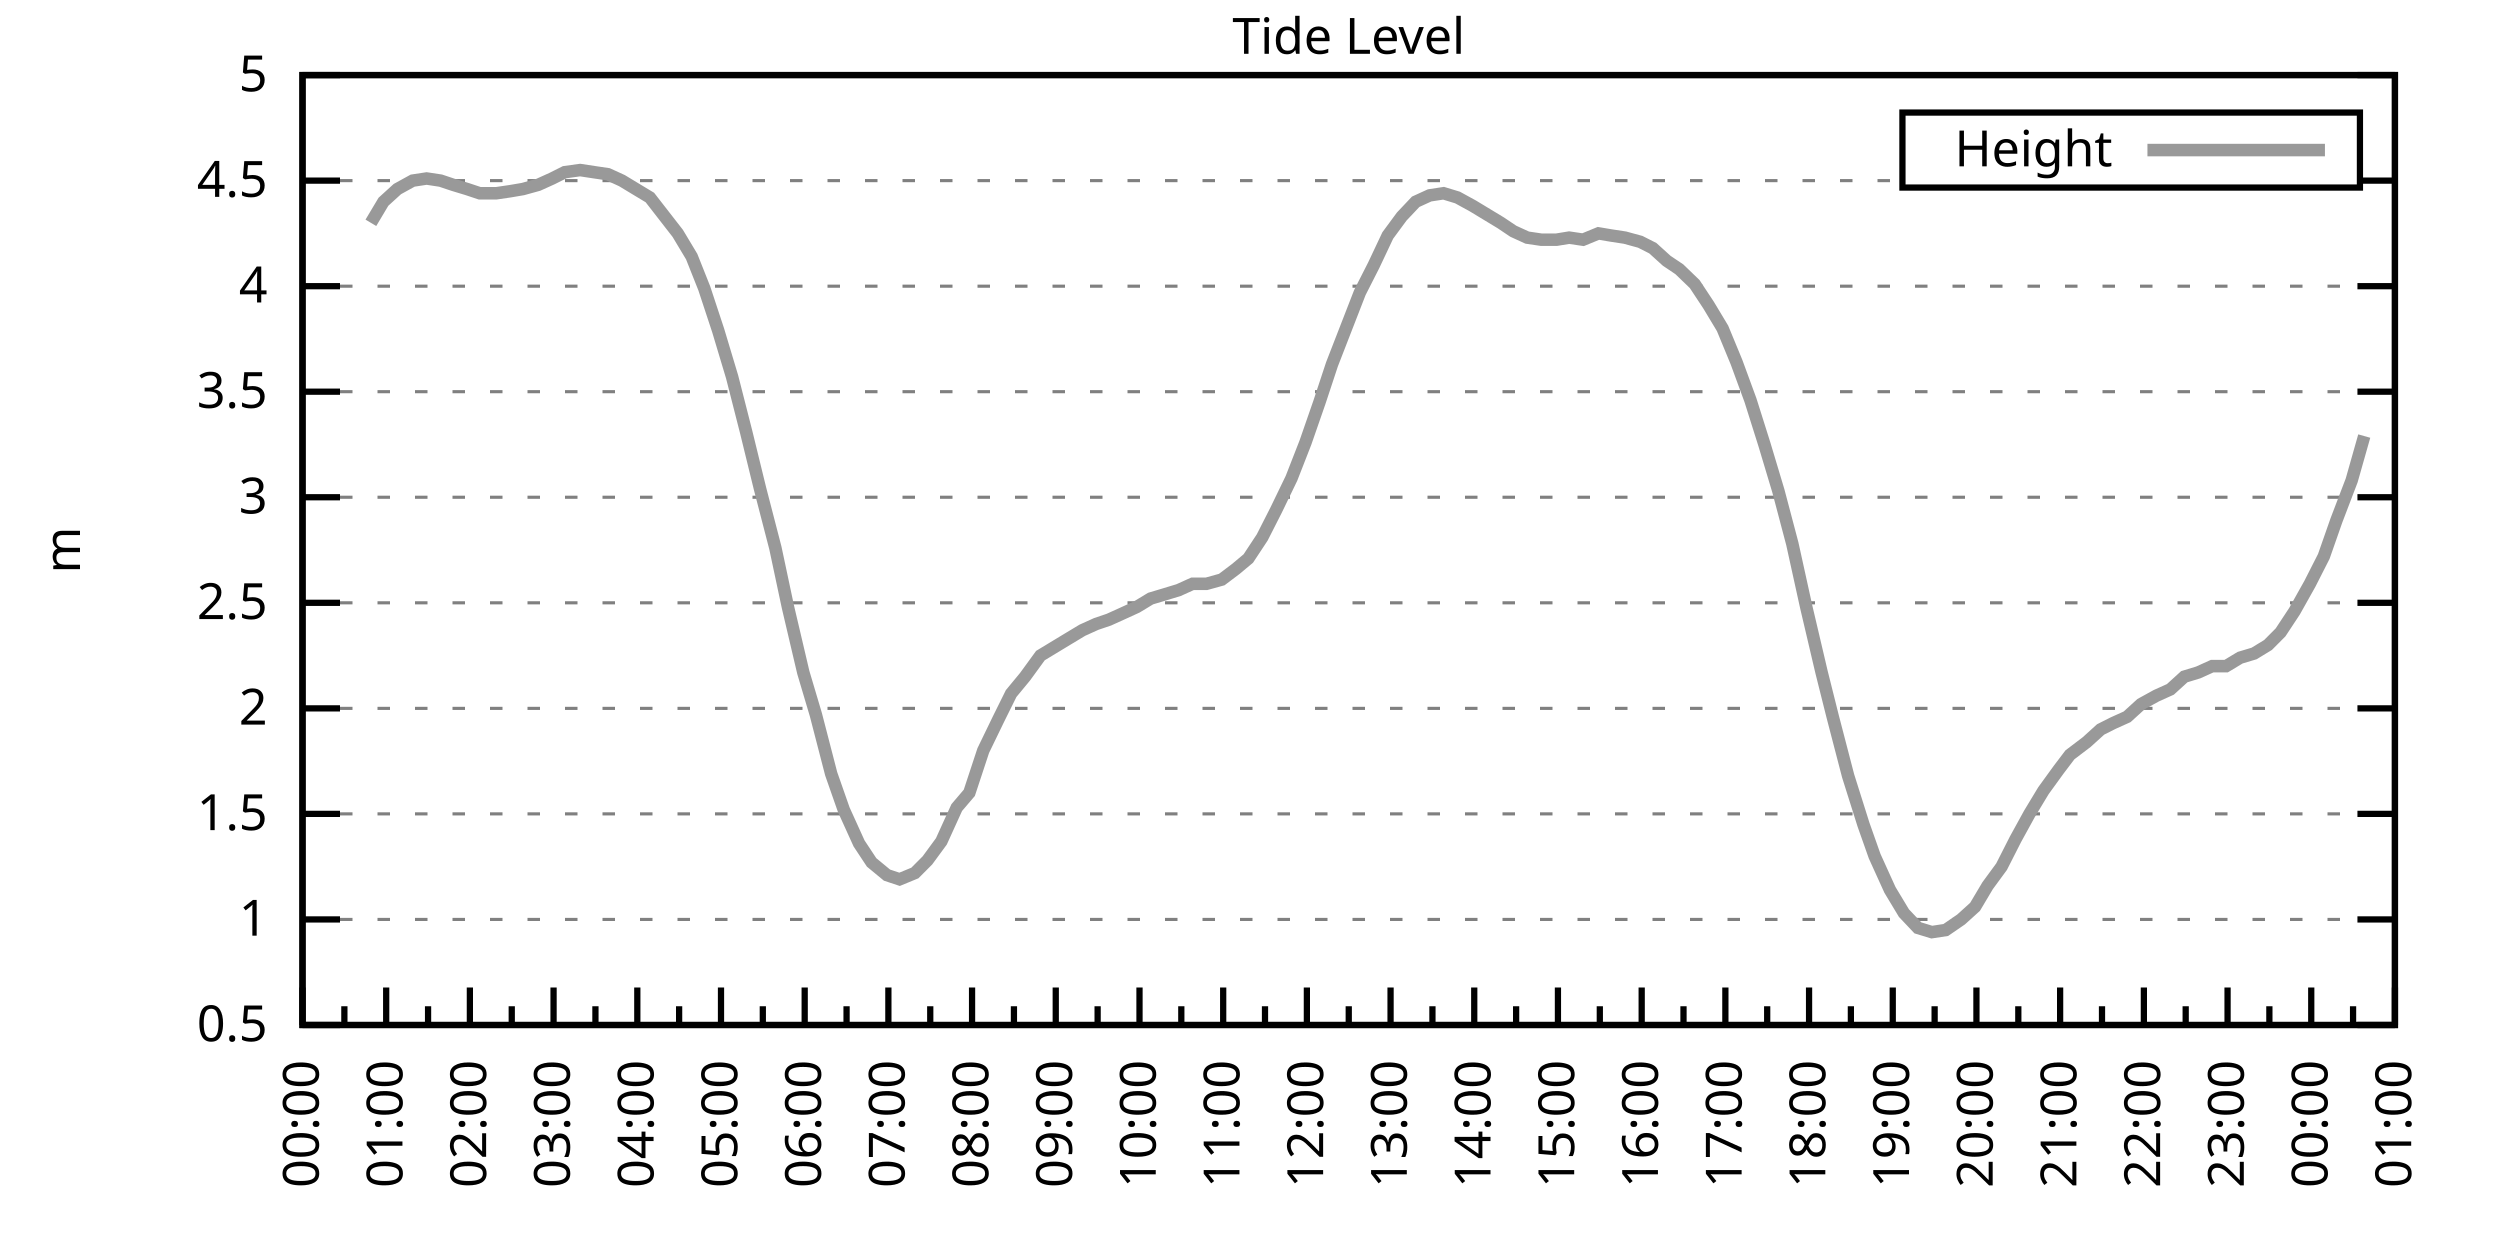
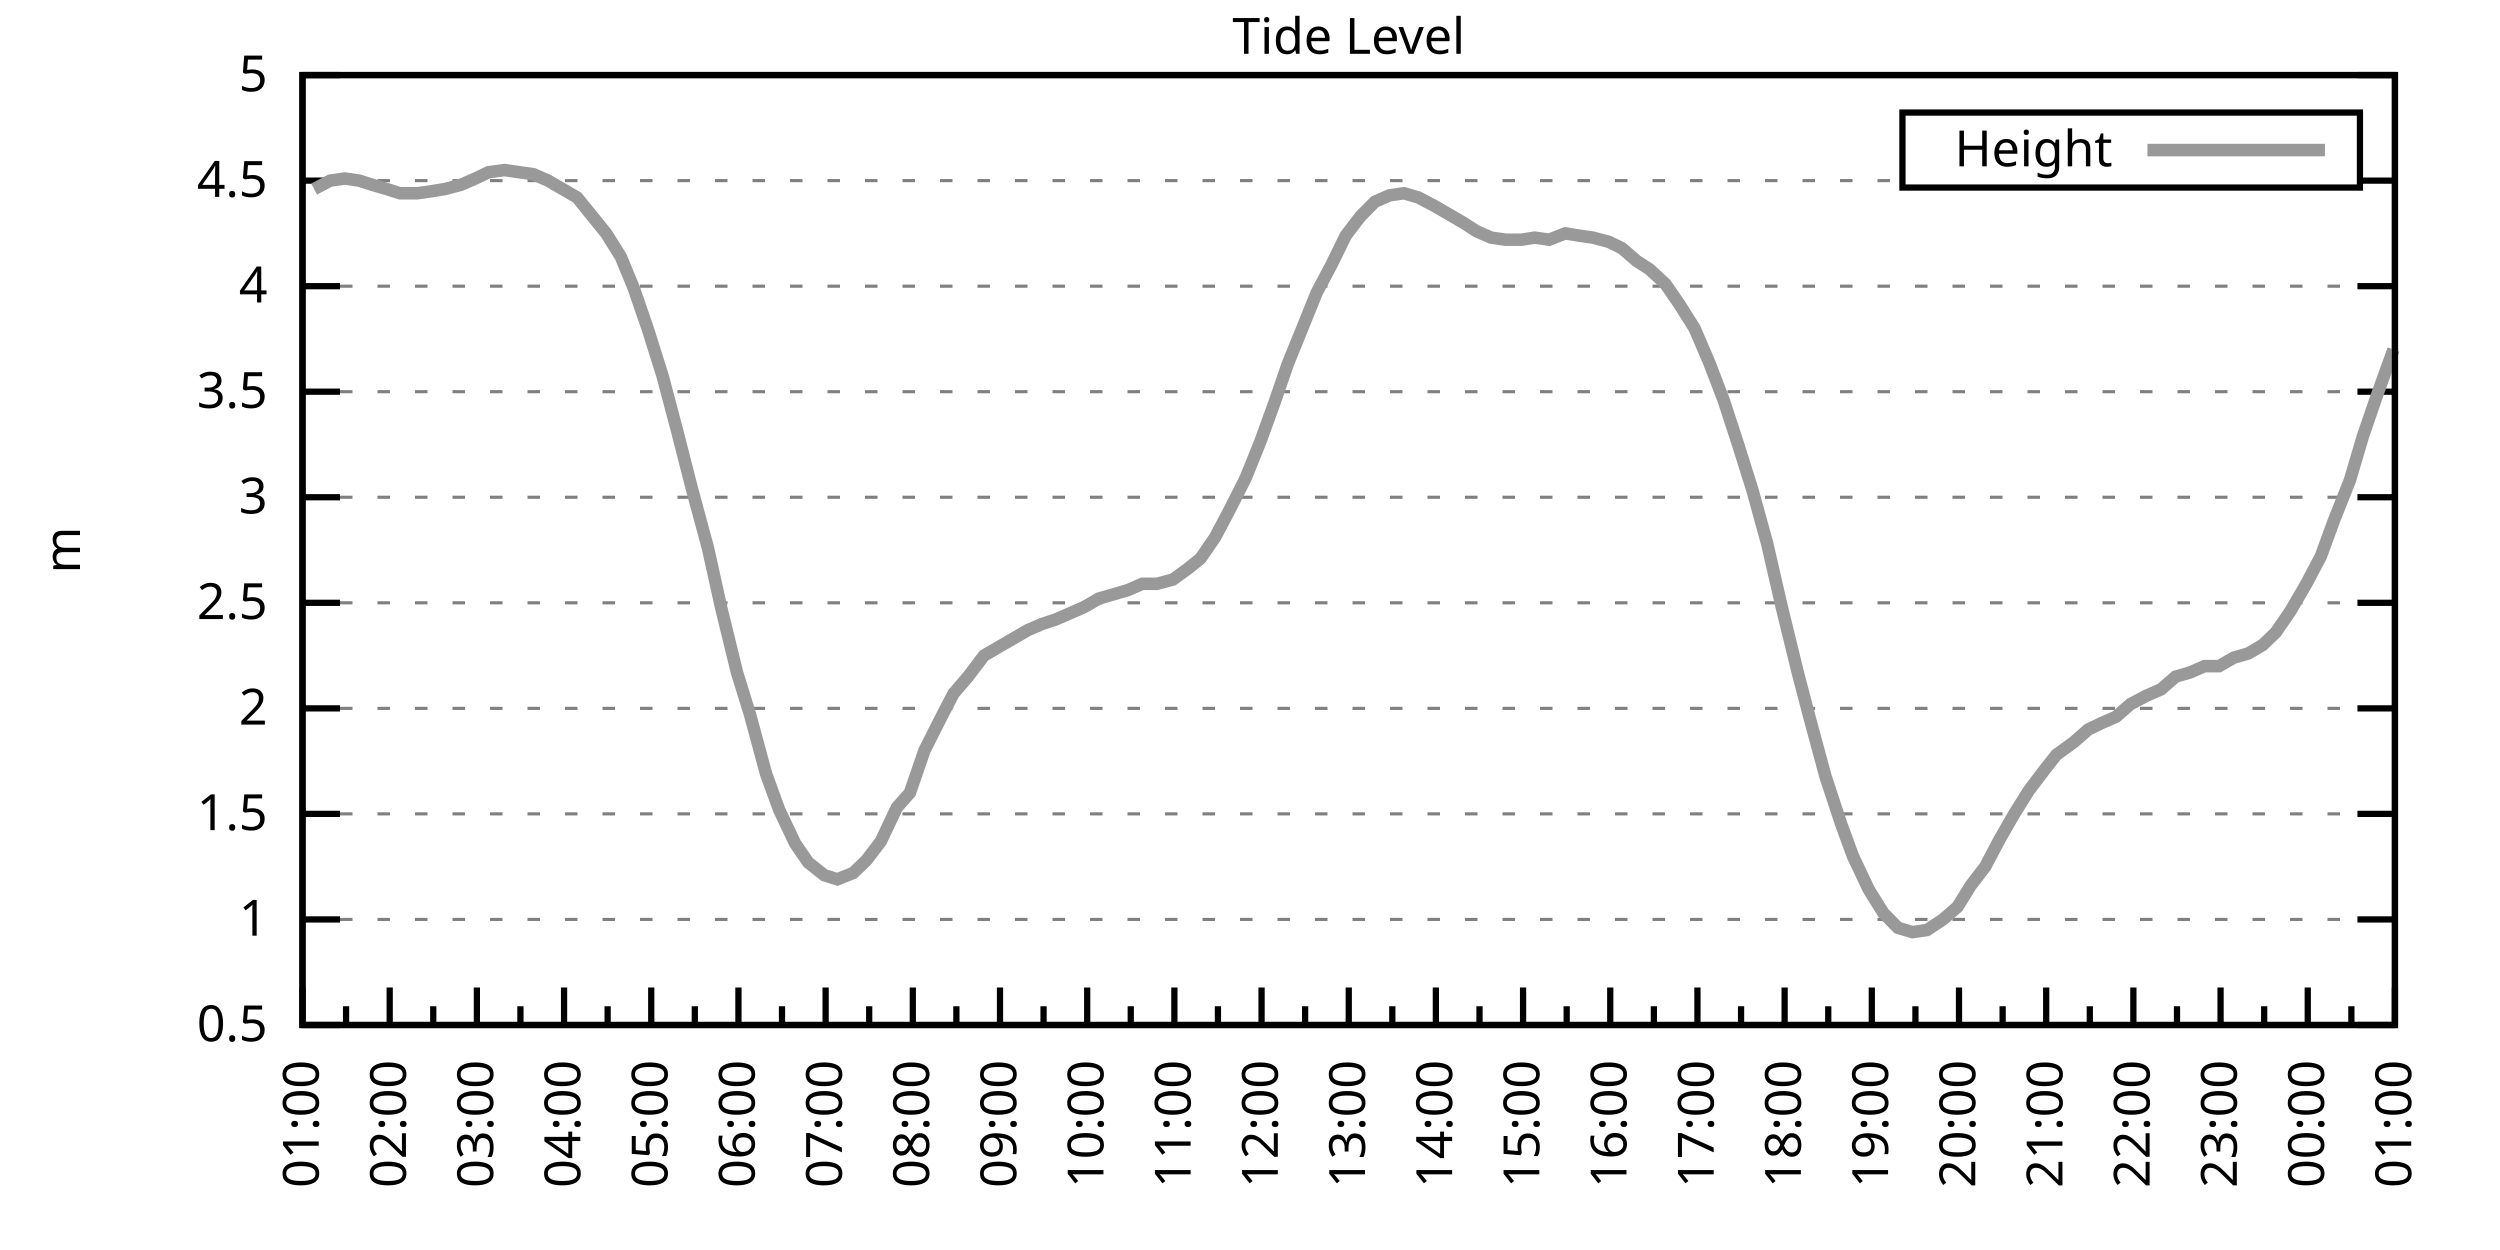
<svg xmlns="http://www.w3.org/2000/svg" xmlns:xlink="http://www.w3.org/1999/xlink" width="400" height="200" viewBox="0 0 400 200">
  <g id="gnuplot_canvas">
    <rect x="0" y="0" width="400" height="200" fill="none" />
    <defs>
      <circle id="gpDot" r="0.5" stroke-width="0.5" stroke="currentColor" />
      <path id="gpPt0" stroke-width="0.333" stroke="currentColor" d="M-1,0 h2 M0,-1 v2" />
      <path id="gpPt1" stroke-width="0.333" stroke="currentColor" d="M-1,-1 L1,1 M1,-1 L-1,1" />
      <path id="gpPt2" stroke-width="0.333" stroke="currentColor" d="M-1,0 L1,0 M0,-1 L0,1 M-1,-1 L1,1 M-1,1 L1,-1" />
      <rect id="gpPt3" stroke-width="0.333" stroke="currentColor" x="-1" y="-1" width="2" height="2" />
      <rect id="gpPt4" stroke-width="0.333" stroke="currentColor" fill="currentColor" x="-1" y="-1" width="2" height="2" />
      <circle id="gpPt5" stroke-width="0.333" stroke="currentColor" cx="0" cy="0" r="1" />
      <use xlink:href="#gpPt5" id="gpPt6" fill="currentColor" stroke="none" />
      <path id="gpPt7" stroke-width="0.333" stroke="currentColor" d="M0,-1.33 L-1.33,0.67 L1.33,0.67 z" />
      <use xlink:href="#gpPt7" id="gpPt8" fill="currentColor" stroke="none" />
      <use xlink:href="#gpPt7" id="gpPt9" stroke="currentColor" transform="rotate(180)" />
      <use xlink:href="#gpPt9" id="gpPt10" fill="currentColor" stroke="none" />
      <use xlink:href="#gpPt3" id="gpPt11" stroke="currentColor" transform="rotate(45)" />
      <use xlink:href="#gpPt11" id="gpPt12" fill="currentColor" stroke="none" />
      <path id="gpPt13" stroke-width="0.333" stroke="currentColor" d="M0,1.330 L1.265,0.411 L0.782,-1.067 L-0.782,-1.076 L-1.265,0.411 z" />
      <use xlink:href="#gpPt13" id="gpPt14" fill="currentColor" stroke="none" />
      <filter id="textbox" filterUnits="objectBoundingBox" x="0" y="0" height="1" width="1">
        <feFlood flood-color="white" flood-opacity="1" result="bgnd" />
        <feComposite in="SourceGraphic" in2="bgnd" operator="atop" />
      </filter>
      <filter id="greybox" filterUnits="objectBoundingBox" x="0" y="0" height="1" width="1">
        <feFlood flood-color="lightgrey" flood-opacity="1" result="grey" />
        <feComposite in="SourceGraphic" in2="grey" operator="atop" />
      </filter>
    </defs>
    <g fill="none" color="white" stroke="currentColor" stroke-width="1.00" stroke-linecap="butt" stroke-linejoin="miter">
</g>
    <g fill="none" color="black" stroke="currentColor" stroke-width="1.00" stroke-linecap="butt" stroke-linejoin="miter">
      <g stroke="none" shape-rendering="crispEdges">
        <polygon fill="rgb(255, 255, 255)" points="48.40,164.00 383.18,164.00 383.18,12.02 48.40,12.02 " />
      </g>
    </g>
    <g fill="none" color="black" stroke="currentColor" stroke-width="1.00" stroke-linecap="butt" stroke-linejoin="miter">
</g>
    <g fill="none" color="black" stroke="black" stroke-width="0.50" stroke-linecap="butt" stroke-linejoin="miter">
</g>
    <g fill="none" color="gray" stroke="currentColor" stroke-width="0.50" stroke-linecap="butt" stroke-linejoin="miter">
      <path stroke="gray" stroke-dasharray="2,4" class="gridline" d="M48.40,164.00 L383.19,164.00  " />
    </g>
    <g fill="none" color="gray" stroke="gray" stroke-width="1.00" stroke-linecap="butt" stroke-linejoin="miter">
</g>
    <g fill="none" color="black" stroke="currentColor" stroke-width="1.00" stroke-linecap="butt" stroke-linejoin="miter">
      <path stroke="black" d="M48.40,164.00 L54.40,164.00 M383.19,164.00 L377.19,164.00  " />
      <g transform="translate(42.80,166.60)" stroke="none" fill="black" font-family="Sans" font-size="8.00" text-anchor="end">
        <text>
          <tspan font-family="Sans"> 0.5</tspan>
        </text>
      </g>
    </g>
    <g fill="none" color="black" stroke="currentColor" stroke-width="1.00" stroke-linecap="butt" stroke-linejoin="miter">
</g>
    <g fill="none" color="black" stroke="black" stroke-width="0.50" stroke-linecap="butt" stroke-linejoin="miter">
</g>
    <g fill="none" color="gray" stroke="currentColor" stroke-width="0.50" stroke-linecap="butt" stroke-linejoin="miter">
      <path stroke="gray" stroke-dasharray="2,4" class="gridline" d="M48.40,147.11 L383.19,147.11  " />
    </g>
    <g fill="none" color="gray" stroke="gray" stroke-width="1.00" stroke-linecap="butt" stroke-linejoin="miter">
</g>
    <g fill="none" color="black" stroke="currentColor" stroke-width="1.00" stroke-linecap="butt" stroke-linejoin="miter">
      <path stroke="black" d="M48.40,147.11 L54.40,147.11 M383.19,147.11 L377.19,147.11  " />
      <g transform="translate(42.80,149.71)" stroke="none" fill="black" font-family="Sans" font-size="8.00" text-anchor="end">
        <text>
          <tspan font-family="Sans"> 1</tspan>
        </text>
      </g>
    </g>
    <g fill="none" color="black" stroke="currentColor" stroke-width="1.00" stroke-linecap="butt" stroke-linejoin="miter">
</g>
    <g fill="none" color="black" stroke="black" stroke-width="0.50" stroke-linecap="butt" stroke-linejoin="miter">
</g>
    <g fill="none" color="gray" stroke="currentColor" stroke-width="0.50" stroke-linecap="butt" stroke-linejoin="miter">
      <path stroke="gray" stroke-dasharray="2,4" class="gridline" d="M48.40,130.22 L383.19,130.22  " />
    </g>
    <g fill="none" color="gray" stroke="gray" stroke-width="1.00" stroke-linecap="butt" stroke-linejoin="miter">
</g>
    <g fill="none" color="black" stroke="currentColor" stroke-width="1.00" stroke-linecap="butt" stroke-linejoin="miter">
      <path stroke="black" d="M48.40,130.22 L54.40,130.22 M383.19,130.22 L377.19,130.22  " />
      <g transform="translate(42.80,132.82)" stroke="none" fill="black" font-family="Sans" font-size="8.00" text-anchor="end">
        <text>
          <tspan font-family="Sans"> 1.5</tspan>
        </text>
      </g>
    </g>
    <g fill="none" color="black" stroke="currentColor" stroke-width="1.00" stroke-linecap="butt" stroke-linejoin="miter">
</g>
    <g fill="none" color="black" stroke="black" stroke-width="0.50" stroke-linecap="butt" stroke-linejoin="miter">
</g>
    <g fill="none" color="gray" stroke="currentColor" stroke-width="0.50" stroke-linecap="butt" stroke-linejoin="miter">
      <path stroke="gray" stroke-dasharray="2,4" class="gridline" d="M48.40,113.34 L383.19,113.34  " />
    </g>
    <g fill="none" color="gray" stroke="gray" stroke-width="1.00" stroke-linecap="butt" stroke-linejoin="miter">
</g>
    <g fill="none" color="black" stroke="currentColor" stroke-width="1.00" stroke-linecap="butt" stroke-linejoin="miter">
      <path stroke="black" d="M48.40,113.34 L54.40,113.34 M383.19,113.34 L377.19,113.34  " />
      <g transform="translate(42.80,115.94)" stroke="none" fill="black" font-family="Sans" font-size="8.00" text-anchor="end">
        <text>
          <tspan font-family="Sans"> 2</tspan>
        </text>
      </g>
    </g>
    <g fill="none" color="black" stroke="currentColor" stroke-width="1.00" stroke-linecap="butt" stroke-linejoin="miter">
</g>
    <g fill="none" color="black" stroke="black" stroke-width="0.50" stroke-linecap="butt" stroke-linejoin="miter">
</g>
    <g fill="none" color="gray" stroke="currentColor" stroke-width="0.50" stroke-linecap="butt" stroke-linejoin="miter">
      <path stroke="gray" stroke-dasharray="2,4" class="gridline" d="M48.40,96.45 L383.19,96.45  " />
    </g>
    <g fill="none" color="gray" stroke="gray" stroke-width="1.00" stroke-linecap="butt" stroke-linejoin="miter">
</g>
    <g fill="none" color="black" stroke="currentColor" stroke-width="1.00" stroke-linecap="butt" stroke-linejoin="miter">
      <path stroke="black" d="M48.40,96.45 L54.40,96.45 M383.19,96.45 L377.19,96.45  " />
      <g transform="translate(42.80,99.05)" stroke="none" fill="black" font-family="Sans" font-size="8.00" text-anchor="end">
        <text>
          <tspan font-family="Sans"> 2.5</tspan>
        </text>
      </g>
    </g>
    <g fill="none" color="black" stroke="currentColor" stroke-width="1.00" stroke-linecap="butt" stroke-linejoin="miter">
</g>
    <g fill="none" color="black" stroke="black" stroke-width="0.50" stroke-linecap="butt" stroke-linejoin="miter">
</g>
    <g fill="none" color="gray" stroke="currentColor" stroke-width="0.50" stroke-linecap="butt" stroke-linejoin="miter">
      <path stroke="gray" stroke-dasharray="2,4" class="gridline" d="M48.40,79.56 L383.19,79.56  " />
    </g>
    <g fill="none" color="gray" stroke="gray" stroke-width="1.00" stroke-linecap="butt" stroke-linejoin="miter">
</g>
    <g fill="none" color="black" stroke="currentColor" stroke-width="1.00" stroke-linecap="butt" stroke-linejoin="miter">
      <path stroke="black" d="M48.40,79.56 L54.40,79.56 M383.19,79.56 L377.19,79.56  " />
      <g transform="translate(42.80,82.16)" stroke="none" fill="black" font-family="Sans" font-size="8.00" text-anchor="end">
        <text>
          <tspan font-family="Sans"> 3</tspan>
        </text>
      </g>
    </g>
    <g fill="none" color="black" stroke="currentColor" stroke-width="1.00" stroke-linecap="butt" stroke-linejoin="miter">
</g>
    <g fill="none" color="black" stroke="black" stroke-width="0.50" stroke-linecap="butt" stroke-linejoin="miter">
</g>
    <g fill="none" color="gray" stroke="currentColor" stroke-width="0.50" stroke-linecap="butt" stroke-linejoin="miter">
      <path stroke="gray" stroke-dasharray="2,4" class="gridline" d="M48.40,62.67 L383.19,62.67  " />
    </g>
    <g fill="none" color="gray" stroke="gray" stroke-width="1.00" stroke-linecap="butt" stroke-linejoin="miter">
</g>
    <g fill="none" color="black" stroke="currentColor" stroke-width="1.00" stroke-linecap="butt" stroke-linejoin="miter">
      <path stroke="black" d="M48.40,62.67 L54.40,62.67 M383.19,62.67 L377.19,62.67  " />
      <g transform="translate(42.80,65.27)" stroke="none" fill="black" font-family="Sans" font-size="8.00" text-anchor="end">
        <text>
          <tspan font-family="Sans"> 3.5</tspan>
        </text>
      </g>
    </g>
    <g fill="none" color="black" stroke="currentColor" stroke-width="1.00" stroke-linecap="butt" stroke-linejoin="miter">
</g>
    <g fill="none" color="black" stroke="black" stroke-width="0.50" stroke-linecap="butt" stroke-linejoin="miter">
</g>
    <g fill="none" color="gray" stroke="currentColor" stroke-width="0.50" stroke-linecap="butt" stroke-linejoin="miter">
      <path stroke="gray" stroke-dasharray="2,4" class="gridline" d="M48.40,45.79 L383.19,45.79  " />
    </g>
    <g fill="none" color="gray" stroke="gray" stroke-width="1.00" stroke-linecap="butt" stroke-linejoin="miter">
</g>
    <g fill="none" color="black" stroke="currentColor" stroke-width="1.00" stroke-linecap="butt" stroke-linejoin="miter">
      <path stroke="black" d="M48.40,45.79 L54.40,45.79 M383.19,45.79 L377.19,45.79  " />
      <g transform="translate(42.80,48.39)" stroke="none" fill="black" font-family="Sans" font-size="8.00" text-anchor="end">
        <text>
          <tspan font-family="Sans"> 4</tspan>
        </text>
      </g>
    </g>
    <g fill="none" color="black" stroke="currentColor" stroke-width="1.00" stroke-linecap="butt" stroke-linejoin="miter">
</g>
    <g fill="none" color="black" stroke="black" stroke-width="0.50" stroke-linecap="butt" stroke-linejoin="miter">
</g>
    <g fill="none" color="gray" stroke="currentColor" stroke-width="0.50" stroke-linecap="butt" stroke-linejoin="miter">
      <path stroke="gray" stroke-dasharray="2,4" class="gridline" d="M48.40,28.90 L304.39,28.90 M377.59,28.90 L383.19,28.90  " />
    </g>
    <g fill="none" color="gray" stroke="gray" stroke-width="1.00" stroke-linecap="butt" stroke-linejoin="miter">
</g>
    <g fill="none" color="black" stroke="currentColor" stroke-width="1.00" stroke-linecap="butt" stroke-linejoin="miter">
      <path stroke="black" d="M48.40,28.90 L54.40,28.90 M383.19,28.90 L377.19,28.90  " />
      <g transform="translate(42.80,31.50)" stroke="none" fill="black" font-family="Sans" font-size="8.00" text-anchor="end">
        <text>
          <tspan font-family="Sans"> 4.5</tspan>
        </text>
      </g>
    </g>
    <g fill="none" color="black" stroke="currentColor" stroke-width="1.00" stroke-linecap="butt" stroke-linejoin="miter">
</g>
    <g fill="none" color="black" stroke="black" stroke-width="0.50" stroke-linecap="butt" stroke-linejoin="miter">
</g>
    <g fill="none" color="gray" stroke="currentColor" stroke-width="0.50" stroke-linecap="butt" stroke-linejoin="miter">
      <path stroke="gray" stroke-dasharray="2,4" class="gridline" d="M48.40,12.01 L383.19,12.01  " />
    </g>
    <g fill="none" color="gray" stroke="gray" stroke-width="1.00" stroke-linecap="butt" stroke-linejoin="miter">
</g>
    <g fill="none" color="black" stroke="currentColor" stroke-width="1.00" stroke-linecap="butt" stroke-linejoin="miter">
      <path stroke="black" d="M48.40,12.01 L54.40,12.01 M383.19,12.01 L377.19,12.01  " />
      <g transform="translate(42.80,14.61)" stroke="none" fill="black" font-family="Sans" font-size="8.00" text-anchor="end">
        <text>
          <tspan font-family="Sans"> 5</tspan>
        </text>
      </g>
    </g>
    <g fill="none" color="black" stroke="currentColor" stroke-width="1.00" stroke-linecap="butt" stroke-linejoin="miter">
      <path stroke="black" d="M48.40,164.00 L48.40,158.00  " />
      <g transform="translate(51.00,169.60) rotate(270)" stroke="none" fill="black" font-family="Sans" font-size="8.00" text-anchor="end">
        <text>
+           <tspan font-family="Sans">01:00</tspan>
+         </text>
+       </g>
+     </g>
+     <g fill="none" color="black" stroke="currentColor" stroke-width="1.00" stroke-linecap="butt" stroke-linejoin="miter">
+       <path stroke="black" d="M55.37,164.00 L55.37,161.00 M62.35,164.00 L62.35,158.00  " />
+       <g transform="translate(64.95,169.60) rotate(270)" stroke="none" fill="black" font-family="Sans" font-size="8.00" text-anchor="end">
+         <text>
+           <tspan font-family="Sans">02:00</tspan>
+         </text>
+       </g>
+     </g>
+     <g fill="none" color="black" stroke="currentColor" stroke-width="1.00" stroke-linecap="butt" stroke-linejoin="miter">
+       <path stroke="black" d="M69.32,164.00 L69.32,161.00 M76.30,164.00 L76.30,158.00  " />
+       <g transform="translate(78.90,169.60) rotate(270)" stroke="none" fill="black" font-family="Sans" font-size="8.00" text-anchor="end">
+         <text>
+           <tspan font-family="Sans">03:00</tspan>
+         </text>
+       </g>
+     </g>
+     <g fill="none" color="black" stroke="currentColor" stroke-width="1.00" stroke-linecap="butt" stroke-linejoin="miter">
+       <path stroke="black" d="M83.27,164.00 L83.27,161.00 M90.25,164.00 L90.25,158.00  " />
+       <g transform="translate(92.85,169.60) rotate(270)" stroke="none" fill="black" font-family="Sans" font-size="8.00" text-anchor="end">
+         <text>
+           <tspan font-family="Sans">04:00</tspan>
+         </text>
+       </g>
+     </g>
+     <g fill="none" color="black" stroke="currentColor" stroke-width="1.00" stroke-linecap="butt" stroke-linejoin="miter">
+       <path stroke="black" d="M97.22,164.00 L97.22,161.00 M104.20,164.00 L104.20,158.00  " />
+       <g transform="translate(106.80,169.60) rotate(270)" stroke="none" fill="black" font-family="Sans" font-size="8.00" text-anchor="end">
+         <text>
+           <tspan font-family="Sans">05:00</tspan>
+         </text>
+       </g>
+     </g>
+     <g fill="none" color="black" stroke="currentColor" stroke-width="1.00" stroke-linecap="butt" stroke-linejoin="miter">
+       <path stroke="black" d="M111.17,164.00 L111.17,161.00 M118.15,164.00 L118.15,158.00  " />
+       <g transform="translate(120.75,169.60) rotate(270)" stroke="none" fill="black" font-family="Sans" font-size="8.00" text-anchor="end">
+         <text>
+           <tspan font-family="Sans">06:00</tspan>
+         </text>
+       </g>
+     </g>
+     <g fill="none" color="black" stroke="currentColor" stroke-width="1.00" stroke-linecap="butt" stroke-linejoin="miter">
+       <path stroke="black" d="M125.12,164.00 L125.12,161.00 M132.10,164.00 L132.10,158.00  " />
+       <g transform="translate(134.70,169.60) rotate(270)" stroke="none" fill="black" font-family="Sans" font-size="8.00" text-anchor="end">
+         <text>
+           <tspan font-family="Sans">07:00</tspan>
+         </text>
+       </g>
+     </g>
+     <g fill="none" color="black" stroke="currentColor" stroke-width="1.00" stroke-linecap="butt" stroke-linejoin="miter">
+       <path stroke="black" d="M139.07,164.00 L139.07,161.00 M146.05,164.00 L146.05,158.00  " />
+       <g transform="translate(148.65,169.60) rotate(270)" stroke="none" fill="black" font-family="Sans" font-size="8.00" text-anchor="end">
+         <text>
+           <tspan font-family="Sans">08:00</tspan>
+         </text>
+       </g>
+     </g>
+     <g fill="none" color="black" stroke="currentColor" stroke-width="1.00" stroke-linecap="butt" stroke-linejoin="miter">
+       <path stroke="black" d="M153.02,164.00 L153.02,161.00 M160.00,164.00 L160.00,158.00  " />
+       <g transform="translate(162.60,169.60) rotate(270)" stroke="none" fill="black" font-family="Sans" font-size="8.00" text-anchor="end">
+         <text>
+           <tspan font-family="Sans">09:00</tspan>
+         </text>
+       </g>
+     </g>
+     <g fill="none" color="black" stroke="currentColor" stroke-width="1.00" stroke-linecap="butt" stroke-linejoin="miter">
+       <path stroke="black" d="M166.97,164.00 L166.97,161.00 M173.95,164.00 L173.95,158.00  " />
+       <g transform="translate(176.55,169.60) rotate(270)" stroke="none" fill="black" font-family="Sans" font-size="8.00" text-anchor="end">
+         <text>
+           <tspan font-family="Sans">10:00</tspan>
+         </text>
+       </g>
+     </g>
+     <g fill="none" color="black" stroke="currentColor" stroke-width="1.00" stroke-linecap="butt" stroke-linejoin="miter">
+       <path stroke="black" d="M180.92,164.00 L180.92,161.00 M187.90,164.00 L187.90,158.00  " />
+       <g transform="translate(190.50,169.60) rotate(270)" stroke="none" fill="black" font-family="Sans" font-size="8.00" text-anchor="end">
+         <text>
+           <tspan font-family="Sans">11:00</tspan>
+         </text>
+       </g>
+     </g>
+     <g fill="none" color="black" stroke="currentColor" stroke-width="1.00" stroke-linecap="butt" stroke-linejoin="miter">
+       <path stroke="black" d="M194.87,164.00 L194.87,161.00 M201.85,164.00 L201.85,158.00  " />
+       <g transform="translate(204.45,169.60) rotate(270)" stroke="none" fill="black" font-family="Sans" font-size="8.00" text-anchor="end">
+         <text>
+           <tspan font-family="Sans">12:00</tspan>
+         </text>
+       </g>
+     </g>
+     <g fill="none" color="black" stroke="currentColor" stroke-width="1.00" stroke-linecap="butt" stroke-linejoin="miter">
+       <path stroke="black" d="M208.82,164.00 L208.82,161.00 M215.80,164.00 L215.80,158.00  " />
+       <g transform="translate(218.40,169.60) rotate(270)" stroke="none" fill="black" font-family="Sans" font-size="8.00" text-anchor="end">
+         <text>
+           <tspan font-family="Sans">13:00</tspan>
+         </text>
+       </g>
+     </g>
+     <g fill="none" color="black" stroke="currentColor" stroke-width="1.00" stroke-linecap="butt" stroke-linejoin="miter">
+       <path stroke="black" d="M222.77,164.00 L222.77,161.00 M229.74,164.00 L229.74,158.00  " />
+       <g transform="translate(232.34,169.60) rotate(270)" stroke="none" fill="black" font-family="Sans" font-size="8.00" text-anchor="end">
+         <text>
+           <tspan font-family="Sans">14:00</tspan>
+         </text>
+       </g>
+     </g>
+     <g fill="none" color="black" stroke="currentColor" stroke-width="1.00" stroke-linecap="butt" stroke-linejoin="miter">
+       <path stroke="black" d="M236.72,164.00 L236.72,161.00 M243.69,164.00 L243.69,158.00  " />
+       <g transform="translate(246.29,169.60) rotate(270)" stroke="none" fill="black" font-family="Sans" font-size="8.00" text-anchor="end">
+         <text>
+           <tspan font-family="Sans">15:00</tspan>
+         </text>
+       </g>
+     </g>
+     <g fill="none" color="black" stroke="currentColor" stroke-width="1.00" stroke-linecap="butt" stroke-linejoin="miter">
+       <path stroke="black" d="M250.67,164.00 L250.67,161.00 M257.64,164.00 L257.64,158.00  " />
+       <g transform="translate(260.24,169.60) rotate(270)" stroke="none" fill="black" font-family="Sans" font-size="8.00" text-anchor="end">
+         <text>
+           <tspan font-family="Sans">16:00</tspan>
+         </text>
+       </g>
+     </g>
+     <g fill="none" color="black" stroke="currentColor" stroke-width="1.00" stroke-linecap="butt" stroke-linejoin="miter">
+       <path stroke="black" d="M264.62,164.00 L264.62,161.00 M271.59,164.00 L271.59,158.00  " />
+       <g transform="translate(274.19,169.60) rotate(270)" stroke="none" fill="black" font-family="Sans" font-size="8.00" text-anchor="end">
+         <text>
+           <tspan font-family="Sans">17:00</tspan>
+         </text>
+       </g>
+     </g>
+     <g fill="none" color="black" stroke="currentColor" stroke-width="1.00" stroke-linecap="butt" stroke-linejoin="miter">
+       <path stroke="black" d="M278.57,164.00 L278.57,161.00 M285.54,164.00 L285.54,158.00  " />
+       <g transform="translate(288.14,169.60) rotate(270)" stroke="none" fill="black" font-family="Sans" font-size="8.00" text-anchor="end">
+         <text>
+           <tspan font-family="Sans">18:00</tspan>
+         </text>
+       </g>
+     </g>
+     <g fill="none" color="black" stroke="currentColor" stroke-width="1.00" stroke-linecap="butt" stroke-linejoin="miter">
+       <path stroke="black" d="M292.52,164.00 L292.52,161.00 M299.49,164.00 L299.49,158.00  " />
+       <g transform="translate(302.09,169.60) rotate(270)" stroke="none" fill="black" font-family="Sans" font-size="8.00" text-anchor="end">
+         <text>
+           <tspan font-family="Sans">19:00</tspan>
+         </text>
+       </g>
+     </g>
+     <g fill="none" color="black" stroke="currentColor" stroke-width="1.00" stroke-linecap="butt" stroke-linejoin="miter">
+       <path stroke="black" d="M306.47,164.00 L306.47,161.00 M313.44,164.00 L313.44,158.00  " />
+       <g transform="translate(316.04,169.60) rotate(270)" stroke="none" fill="black" font-family="Sans" font-size="8.00" text-anchor="end">
+         <text>
+           <tspan font-family="Sans">20:00</tspan>
+         </text>
+       </g>
+     </g>
+     <g fill="none" color="black" stroke="currentColor" stroke-width="1.00" stroke-linecap="butt" stroke-linejoin="miter">
+       <path stroke="black" d="M320.42,164.00 L320.42,161.00 M327.39,164.00 L327.39,158.00  " />
+       <g transform="translate(329.99,169.60) rotate(270)" stroke="none" fill="black" font-family="Sans" font-size="8.00" text-anchor="end">
+         <text>
+           <tspan font-family="Sans">21:00</tspan>
+         </text>
+       </g>
+     </g>
+     <g fill="none" color="black" stroke="currentColor" stroke-width="1.00" stroke-linecap="butt" stroke-linejoin="miter">
+       <path stroke="black" d="M334.37,164.00 L334.37,161.00 M341.34,164.00 L341.34,158.00  " />
+       <g transform="translate(343.94,169.60) rotate(270)" stroke="none" fill="black" font-family="Sans" font-size="8.00" text-anchor="end">
+         <text>
+           <tspan font-family="Sans">22:00</tspan>
+         </text>
+       </g>
+     </g>
+     <g fill="none" color="black" stroke="currentColor" stroke-width="1.00" stroke-linecap="butt" stroke-linejoin="miter">
+       <path stroke="black" d="M348.32,164.00 L348.32,161.00 M355.29,164.00 L355.29,158.00  " />
+       <g transform="translate(357.89,169.60) rotate(270)" stroke="none" fill="black" font-family="Sans" font-size="8.00" text-anchor="end">
+         <text>
+           <tspan font-family="Sans">23:00</tspan>
+         </text>
+       </g>
+     </g>
+     <g fill="none" color="black" stroke="currentColor" stroke-width="1.00" stroke-linecap="butt" stroke-linejoin="miter">
+       <path stroke="black" d="M362.27,164.00 L362.27,161.00 M369.24,164.00 L369.24,158.00  " />
+       <g transform="translate(371.84,169.60) rotate(270)" stroke="none" fill="black" font-family="Sans" font-size="8.00" text-anchor="end">
+         <text>
          <tspan font-family="Sans">00:00</tspan>
        </text>
      </g>
    </g>
    <g fill="none" color="black" stroke="currentColor" stroke-width="1.00" stroke-linecap="butt" stroke-linejoin="miter">
-       <path stroke="black" d="M55.10,164.00 L55.10,161.00 M61.79,164.00 L61.79,158.00  " />
-       <g transform="translate(64.39,169.60) rotate(270)" stroke="none" fill="black" font-family="Sans" font-size="8.00" text-anchor="end">
-         <text>
-           <tspan font-family="Sans">01:00</tspan>
-         </text>
-       </g>
-     </g>
-     <g fill="none" color="black" stroke="currentColor" stroke-width="1.00" stroke-linecap="butt" stroke-linejoin="miter">
-       <path stroke="black" d="M68.49,164.00 L68.49,161.00 M75.18,164.00 L75.18,158.00  " />
-       <g transform="translate(77.78,169.60) rotate(270)" stroke="none" fill="black" font-family="Sans" font-size="8.00" text-anchor="end">
-         <text>
-           <tspan font-family="Sans">02:00</tspan>
-         </text>
-       </g>
-     </g>
-     <g fill="none" color="black" stroke="currentColor" stroke-width="1.00" stroke-linecap="butt" stroke-linejoin="miter">
-       <path stroke="black" d="M81.88,164.00 L81.88,161.00 M88.57,164.00 L88.57,158.00  " />
-       <g transform="translate(91.17,169.60) rotate(270)" stroke="none" fill="black" font-family="Sans" font-size="8.00" text-anchor="end">
-         <text>
-           <tspan font-family="Sans">03:00</tspan>
-         </text>
-       </g>
-     </g>
-     <g fill="none" color="black" stroke="currentColor" stroke-width="1.00" stroke-linecap="butt" stroke-linejoin="miter">
-       <path stroke="black" d="M95.27,164.00 L95.27,161.00 M101.97,164.00 L101.97,158.00  " />
-       <g transform="translate(104.57,169.60) rotate(270)" stroke="none" fill="black" font-family="Sans" font-size="8.00" text-anchor="end">
-         <text>
-           <tspan font-family="Sans">04:00</tspan>
-         </text>
-       </g>
-     </g>
-     <g fill="none" color="black" stroke="currentColor" stroke-width="1.00" stroke-linecap="butt" stroke-linejoin="miter">
-       <path stroke="black" d="M108.66,164.00 L108.66,161.00 M115.36,164.00 L115.36,158.00  " />
-       <g transform="translate(117.96,169.60) rotate(270)" stroke="none" fill="black" font-family="Sans" font-size="8.00" text-anchor="end">
-         <text>
-           <tspan font-family="Sans">05:00</tspan>
-         </text>
-       </g>
-     </g>
-     <g fill="none" color="black" stroke="currentColor" stroke-width="1.00" stroke-linecap="butt" stroke-linejoin="miter">
-       <path stroke="black" d="M122.05,164.00 L122.05,161.00 M128.75,164.00 L128.75,158.00  " />
-       <g transform="translate(131.35,169.60) rotate(270)" stroke="none" fill="black" font-family="Sans" font-size="8.00" text-anchor="end">
-         <text>
-           <tspan font-family="Sans">06:00</tspan>
-         </text>
-       </g>
-     </g>
-     <g fill="none" color="black" stroke="currentColor" stroke-width="1.00" stroke-linecap="butt" stroke-linejoin="miter">
-       <path stroke="black" d="M135.45,164.00 L135.45,161.00 M142.14,164.00 L142.14,158.00  " />
-       <g transform="translate(144.74,169.60) rotate(270)" stroke="none" fill="black" font-family="Sans" font-size="8.00" text-anchor="end">
-         <text>
-           <tspan font-family="Sans">07:00</tspan>
-         </text>
-       </g>
-     </g>
-     <g fill="none" color="black" stroke="currentColor" stroke-width="1.00" stroke-linecap="butt" stroke-linejoin="miter">
-       <path stroke="black" d="M148.84,164.00 L148.84,161.00 M155.53,164.00 L155.53,158.00  " />
-       <g transform="translate(158.13,169.60) rotate(270)" stroke="none" fill="black" font-family="Sans" font-size="8.00" text-anchor="end">
-         <text>
-           <tspan font-family="Sans">08:00</tspan>
-         </text>
-       </g>
-     </g>
-     <g fill="none" color="black" stroke="currentColor" stroke-width="1.00" stroke-linecap="butt" stroke-linejoin="miter">
-       <path stroke="black" d="M162.23,164.00 L162.23,161.00 M168.92,164.00 L168.92,158.00  " />
-       <g transform="translate(171.52,169.60) rotate(270)" stroke="none" fill="black" font-family="Sans" font-size="8.00" text-anchor="end">
-         <text>
-           <tspan font-family="Sans">09:00</tspan>
-         </text>
-       </g>
-     </g>
-     <g fill="none" color="black" stroke="currentColor" stroke-width="1.00" stroke-linecap="butt" stroke-linejoin="miter">
-       <path stroke="black" d="M175.62,164.00 L175.62,161.00 M182.32,164.00 L182.32,158.00  " />
-       <g transform="translate(184.92,169.60) rotate(270)" stroke="none" fill="black" font-family="Sans" font-size="8.00" text-anchor="end">
-         <text>
-           <tspan font-family="Sans">10:00</tspan>
-         </text>
-       </g>
-     </g>
-     <g fill="none" color="black" stroke="currentColor" stroke-width="1.00" stroke-linecap="butt" stroke-linejoin="miter">
-       <path stroke="black" d="M189.01,164.00 L189.01,161.00 M195.71,164.00 L195.71,158.00  " />
-       <g transform="translate(198.31,169.60) rotate(270)" stroke="none" fill="black" font-family="Sans" font-size="8.00" text-anchor="end">
-         <text>
-           <tspan font-family="Sans">11:00</tspan>
-         </text>
-       </g>
-     </g>
-     <g fill="none" color="black" stroke="currentColor" stroke-width="1.00" stroke-linecap="butt" stroke-linejoin="miter">
-       <path stroke="black" d="M202.40,164.00 L202.40,161.00 M209.10,164.00 L209.10,158.00  " />
-       <g transform="translate(211.70,169.60) rotate(270)" stroke="none" fill="black" font-family="Sans" font-size="8.00" text-anchor="end">
-         <text>
-           <tspan font-family="Sans">12:00</tspan>
-         </text>
-       </g>
-     </g>
-     <g fill="none" color="black" stroke="currentColor" stroke-width="1.00" stroke-linecap="butt" stroke-linejoin="miter">
-       <path stroke="black" d="M215.80,164.00 L215.80,161.00 M222.49,164.00 L222.49,158.00  " />
-       <g transform="translate(225.09,169.60) rotate(270)" stroke="none" fill="black" font-family="Sans" font-size="8.00" text-anchor="end">
-         <text>
-           <tspan font-family="Sans">13:00</tspan>
-         </text>
-       </g>
-     </g>
-     <g fill="none" color="black" stroke="currentColor" stroke-width="1.00" stroke-linecap="butt" stroke-linejoin="miter">
-       <path stroke="black" d="M229.19,164.00 L229.19,161.00 M235.88,164.00 L235.88,158.00  " />
-       <g transform="translate(238.48,169.60) rotate(270)" stroke="none" fill="black" font-family="Sans" font-size="8.00" text-anchor="end">
-         <text>
-           <tspan font-family="Sans">14:00</tspan>
-         </text>
-       </g>
-     </g>
-     <g fill="none" color="black" stroke="currentColor" stroke-width="1.00" stroke-linecap="butt" stroke-linejoin="miter">
-       <path stroke="black" d="M242.58,164.00 L242.58,161.00 M249.27,164.00 L249.27,158.00  " />
-       <g transform="translate(251.87,169.60) rotate(270)" stroke="none" fill="black" font-family="Sans" font-size="8.00" text-anchor="end">
-         <text>
-           <tspan font-family="Sans">15:00</tspan>
-         </text>
-       </g>
-     </g>
-     <g fill="none" color="black" stroke="currentColor" stroke-width="1.00" stroke-linecap="butt" stroke-linejoin="miter">
-       <path stroke="black" d="M255.97,164.00 L255.97,161.00 M262.67,164.00 L262.67,158.00  " />
-       <g transform="translate(265.27,169.60) rotate(270)" stroke="none" fill="black" font-family="Sans" font-size="8.00" text-anchor="end">
-         <text>
-           <tspan font-family="Sans">16:00</tspan>
-         </text>
-       </g>
-     </g>
-     <g fill="none" color="black" stroke="currentColor" stroke-width="1.00" stroke-linecap="butt" stroke-linejoin="miter">
-       <path stroke="black" d="M269.36,164.00 L269.36,161.00 M276.06,164.00 L276.06,158.00  " />
-       <g transform="translate(278.66,169.60) rotate(270)" stroke="none" fill="black" font-family="Sans" font-size="8.00" text-anchor="end">
-         <text>
-           <tspan font-family="Sans">17:00</tspan>
-         </text>
-       </g>
-     </g>
-     <g fill="none" color="black" stroke="currentColor" stroke-width="1.00" stroke-linecap="butt" stroke-linejoin="miter">
-       <path stroke="black" d="M282.75,164.00 L282.75,161.00 M289.45,164.00 L289.45,158.00  " />
-       <g transform="translate(292.05,169.60) rotate(270)" stroke="none" fill="black" font-family="Sans" font-size="8.00" text-anchor="end">
-         <text>
-           <tspan font-family="Sans">18:00</tspan>
-         </text>
-       </g>
-     </g>
-     <g fill="none" color="black" stroke="currentColor" stroke-width="1.00" stroke-linecap="butt" stroke-linejoin="miter">
-       <path stroke="black" d="M296.14,164.00 L296.14,161.00 M302.84,164.00 L302.84,158.00  " />
-       <g transform="translate(305.44,169.60) rotate(270)" stroke="none" fill="black" font-family="Sans" font-size="8.00" text-anchor="end">
-         <text>
-           <tspan font-family="Sans">19:00</tspan>
-         </text>
-       </g>
-     </g>
-     <g fill="none" color="black" stroke="currentColor" stroke-width="1.00" stroke-linecap="butt" stroke-linejoin="miter">
-       <path stroke="black" d="M309.54,164.00 L309.54,161.00 M316.23,164.00 L316.23,158.00  " />
-       <g transform="translate(318.83,169.60) rotate(270)" stroke="none" fill="black" font-family="Sans" font-size="8.00" text-anchor="end">
-         <text>
-           <tspan font-family="Sans">20:00</tspan>
-         </text>
-       </g>
-     </g>
-     <g fill="none" color="black" stroke="currentColor" stroke-width="1.00" stroke-linecap="butt" stroke-linejoin="miter">
-       <path stroke="black" d="M322.93,164.00 L322.93,161.00 M329.62,164.00 L329.62,158.00  " />
-       <g transform="translate(332.22,169.60) rotate(270)" stroke="none" fill="black" font-family="Sans" font-size="8.00" text-anchor="end">
-         <text>
-           <tspan font-family="Sans">21:00</tspan>
-         </text>
-       </g>
-     </g>
-     <g fill="none" color="black" stroke="currentColor" stroke-width="1.00" stroke-linecap="butt" stroke-linejoin="miter">
-       <path stroke="black" d="M336.32,164.00 L336.32,161.00 M343.02,164.00 L343.02,158.00  " />
-       <g transform="translate(345.62,169.60) rotate(270)" stroke="none" fill="black" font-family="Sans" font-size="8.00" text-anchor="end">
-         <text>
-           <tspan font-family="Sans">22:00</tspan>
-         </text>
-       </g>
-     </g>
-     <g fill="none" color="black" stroke="currentColor" stroke-width="1.00" stroke-linecap="butt" stroke-linejoin="miter">
-       <path stroke="black" d="M349.71,164.00 L349.71,161.00 M356.41,164.00 L356.41,158.00  " />
-       <g transform="translate(359.01,169.60) rotate(270)" stroke="none" fill="black" font-family="Sans" font-size="8.00" text-anchor="end">
-         <text>
-           <tspan font-family="Sans">23:00</tspan>
-         </text>
-       </g>
-     </g>
-     <g fill="none" color="black" stroke="currentColor" stroke-width="1.00" stroke-linecap="butt" stroke-linejoin="miter">
-       <path stroke="black" d="M363.10,164.00 L363.10,161.00 M369.80,164.00 L369.80,158.00  " />
-       <g transform="translate(372.40,169.60) rotate(270)" stroke="none" fill="black" font-family="Sans" font-size="8.00" text-anchor="end">
-         <text>
-           <tspan font-family="Sans">00:00</tspan>
-         </text>
-       </g>
-     </g>
-     <g fill="none" color="black" stroke="currentColor" stroke-width="1.00" stroke-linecap="butt" stroke-linejoin="miter">
-       <path stroke="black" d="M376.49,164.00 L376.49,161.00 M383.19,164.00 L383.19,158.00  " />
+       <path stroke="black" d="M376.22,164.00 L376.22,161.00 M383.19,164.00 L383.19,158.00  " />
      <g transform="translate(385.79,169.60) rotate(270)" stroke="none" fill="black" font-family="Sans" font-size="8.00" text-anchor="end">
        <text>
          <tspan font-family="Sans">01:00</tspan>
        </text>
      </g>
    </g>
    <g fill="none" color="black" stroke="currentColor" stroke-width="1.00" stroke-linecap="butt" stroke-linejoin="miter">
</g>
    <g fill="none" color="black" stroke="currentColor" stroke-width="1.00" stroke-linecap="butt" stroke-linejoin="miter">
      <path stroke="black" d="M48.40,12.01 L48.40,164.00 L383.19,164.00 L383.19,12.01 L48.40,12.01 Z  " />
    </g>
    <g fill="none" color="black" stroke="currentColor" stroke-width="1.00" stroke-linecap="butt" stroke-linejoin="miter">
      <g transform="translate(12.80,88.01) rotate(270)" stroke="none" fill="black" font-family="Sans" font-size="8.00" text-anchor="middle">
        <text>
          <tspan font-family="Sans">m</tspan>
        </text>
      </g>
    </g>
    <g fill="none" color="black" stroke="currentColor" stroke-width="1.00" stroke-linecap="butt" stroke-linejoin="miter">
</g>
    <g fill="none" color="black" stroke="currentColor" stroke-width="1.00" stroke-linecap="butt" stroke-linejoin="miter">
      <path stroke="black" d="M304.39,30.01 L304.39,18.01 L377.59,18.01 L377.59,30.01 L304.39,30.01 Z  " />
    </g>
    <g id="Tide_level_plot_1">
      <g fill="none" color="white" stroke="black" stroke-width="2.00" stroke-linecap="butt" stroke-linejoin="miter">
</g>
      <g fill="none" color="black" stroke="currentColor" stroke-width="2.00" stroke-linecap="butt" stroke-linejoin="miter">
        <g transform="translate(337.99,26.61)" stroke="none" fill="black" font-family="Sans" font-size="8.00" text-anchor="end">
          <text>
            <tspan font-family="Sans">Height</tspan>
          </text>
        </g>
      </g>
      <g fill="none" color="black" stroke="currentColor" stroke-width="2.00" stroke-linecap="butt" stroke-linejoin="miter">
-         <path stroke="rgb(153, 153, 153)" d="M343.59,24.01 L371.99,24.01 M59.34,35.65 L61.35,32.28 L63.58,30.25 L66.03,28.90 L68.26,28.56 L70.50,28.90   L72.50,29.57 L74.74,30.25 L76.75,30.92 L79.42,30.92 L81.66,30.59 L83.66,30.25 L86.12,29.57 L88.35,28.56   L90.36,27.55 L92.82,27.21 L95.05,27.55 L97.28,27.88 L99.51,28.90 L101.74,30.25 L103.98,31.60 L108.44,37.34   L110.67,41.06 L112.68,46.12 L114.91,52.88 L117.14,60.31 L119.38,69.09 L121.61,78.21 L124.06,87.67 L126.07,97.12   L128.53,107.59 L130.54,114.35 L132.99,123.81 L135.00,129.55 L137.45,134.95 L139.46,137.99 L141.92,140.02 L143.93,140.69   L146.38,139.68 L148.39,137.66 L150.62,134.62 L153.08,129.21 L155.09,126.85 L157.32,120.09 L159.77,115.03 L161.78,110.97   L164.01,108.27 L166.47,104.89 L168.70,103.54 L170.93,102.19 L173.17,100.84 L175.40,99.83 L177.41,99.15 L179.64,98.14   L181.87,97.12 L184.10,95.77 L186.33,95.10 L188.57,94.42 L190.80,93.41 L193.03,93.41 L195.48,92.73 L197.72,91.04   L199.73,89.36 L201.96,85.98 L204.19,81.59 L206.64,76.52 L208.88,70.78 L211.11,64.36 L213.12,58.28 L215.35,52.54   L217.58,46.80 L219.81,42.41 L222.04,37.68 L224.28,34.64 L226.51,32.28 L228.74,31.26 L230.97,30.92 L233.20,31.60   L235.66,32.95 L237.89,34.30 L240.12,35.65 L242.13,37.00 L244.36,38.02 L246.60,38.35 L249.05,38.35 L251.06,38.02   L253.29,38.35 L255.75,37.34 L257.76,37.68 L259.99,38.02 L262.44,38.69 L264.45,39.71 L266.68,41.73 L268.69,43.08   L271.15,45.45 L273.38,48.83 L275.61,52.54 L277.84,57.94 L280.07,64.02 L282.31,71.12 L284.54,78.55 L286.77,86.99   L289.00,97.12 L291.46,107.59 L293.24,114.69 L295.70,124.14 L298.15,131.91 L299.94,136.98 L302.39,142.38 L304.63,146.10   L306.86,148.46 L309.09,149.14 L311.32,148.80 L313.78,147.11 L316.01,145.09 L318.02,141.71 L320.25,138.67 L322.48,134.28   L324.71,130.22 L326.95,126.51 L329.40,123.13 L331.19,120.77 L333.86,118.74 L336.10,116.71 L338.10,115.70 L340.34,114.69   L342.57,112.66 L345.02,111.31 L347.26,110.30 L349.49,108.27 L351.72,107.59 L353.95,106.58 L356.18,106.58 L358.42,105.23   L360.65,104.56 L362.88,103.20 L364.89,101.18 L367.12,97.80 L369.58,93.41 L371.81,89.02 L373.82,83.28 L376.27,76.86   L378.28,69.77  " />
+         <path stroke="rgb(153, 153, 153)" d="M343.59,24.01 L371.99,24.01 M50.26,30.25 L52.82,28.90 L55.14,28.56 L57.47,28.90 L59.56,29.57 L61.88,30.25   L63.98,30.92 L66.77,30.92 L69.09,30.59 L71.18,30.25 L73.74,29.57 L76.07,28.56 L78.16,27.55 L80.72,27.21   L83.04,27.55 L85.37,27.88 L87.69,28.90 L90.02,30.25 L92.34,31.60 L96.99,37.34 L99.32,41.06 L101.41,46.12   L103.73,52.88 L106.06,60.31 L108.38,69.09 L110.71,78.21 L113.27,87.67 L115.36,97.12 L117.92,107.59 L120.01,114.35   L122.57,123.81 L124.66,129.55 L127.22,134.95 L129.31,137.99 L131.87,140.02 L133.96,140.69 L136.51,139.68 L138.61,137.66   L140.93,134.62 L143.49,129.21 L145.58,126.85 L147.91,120.09 L150.46,115.03 L152.56,110.97 L154.88,108.27 L157.44,104.89   L159.76,103.54 L162.09,102.19 L164.41,100.84 L166.74,99.83 L168.83,99.15 L171.16,98.14 L173.48,97.12 L175.81,95.77   L178.13,95.10 L180.46,94.42 L182.78,93.41 L185.11,93.41 L187.66,92.73 L189.99,91.04 L192.08,89.36 L194.41,85.98   L196.73,81.59 L199.29,76.52 L201.61,70.78 L203.94,64.36 L206.03,58.28 L208.36,52.54 L210.68,46.80 L213.01,42.41   L215.33,37.68 L217.65,34.64 L219.98,32.28 L222.30,31.26 L224.63,30.92 L226.95,31.60 L229.51,32.95 L231.84,34.30   L234.16,35.65 L236.25,37.00 L238.58,38.02 L240.90,38.35 L243.46,38.35 L245.55,38.02 L247.88,38.35 L250.44,37.34   L252.53,37.68 L254.85,38.02 L257.41,38.69 L259.50,39.71 L261.83,41.73 L263.92,43.08 L266.48,45.45 L268.80,48.83   L271.13,52.54 L273.45,57.94 L275.78,64.02 L278.10,71.12 L280.43,78.55 L282.75,86.99 L285.08,97.12 L287.64,107.59   L289.50,114.69 L292.05,124.14 L294.61,131.91 L296.47,136.98 L299.03,142.38 L301.35,146.10 L303.68,148.46 L306.00,149.14   L308.33,148.80 L310.88,147.11 L313.21,145.09 L315.30,141.71 L317.63,138.67 L319.95,134.28 L322.28,130.22 L324.60,126.51   L327.16,123.13 L329.02,120.77 L331.81,118.74 L334.13,116.71 L336.23,115.70 L338.55,114.69 L340.88,112.66 L343.43,111.31   L345.76,110.30 L348.08,108.27 L350.41,107.59 L352.73,106.58 L355.06,106.58 L357.38,105.23 L359.71,104.56 L362.03,103.20   L364.13,101.18 L366.45,97.80 L369.01,93.41 L371.33,89.02 L373.43,83.28 L375.98,76.86 L378.08,69.77 L380.40,63.01   L382.96,55.92  " />
      </g>
    </g>
    <g fill="none" color="black" stroke="currentColor" stroke-width="2.00" stroke-linecap="butt" stroke-linejoin="miter">
</g>
    <g fill="none" color="black" stroke="black" stroke-width="1.00" stroke-linecap="butt" stroke-linejoin="miter">
</g>
    <g fill="none" color="black" stroke="currentColor" stroke-width="1.00" stroke-linecap="butt" stroke-linejoin="miter">
      <path stroke="black" d="M48.40,12.01 L48.40,164.00 L383.19,164.00 L383.19,12.01 L48.40,12.01 Z  " />
    </g>
    <g fill="none" color="black" stroke="currentColor" stroke-width="1.00" stroke-linecap="butt" stroke-linejoin="miter">
      <g transform="translate(215.79,8.61)" stroke="none" fill="black" font-family="Sans" font-size="8.00" text-anchor="middle">
        <text>
          <tspan font-family="Sans">Tide Level</tspan>
        </text>
      </g>
    </g>
    <g fill="none" color="black" stroke="currentColor" stroke-width="1.00" stroke-linecap="butt" stroke-linejoin="miter">
</g>
  </g>
</svg>
